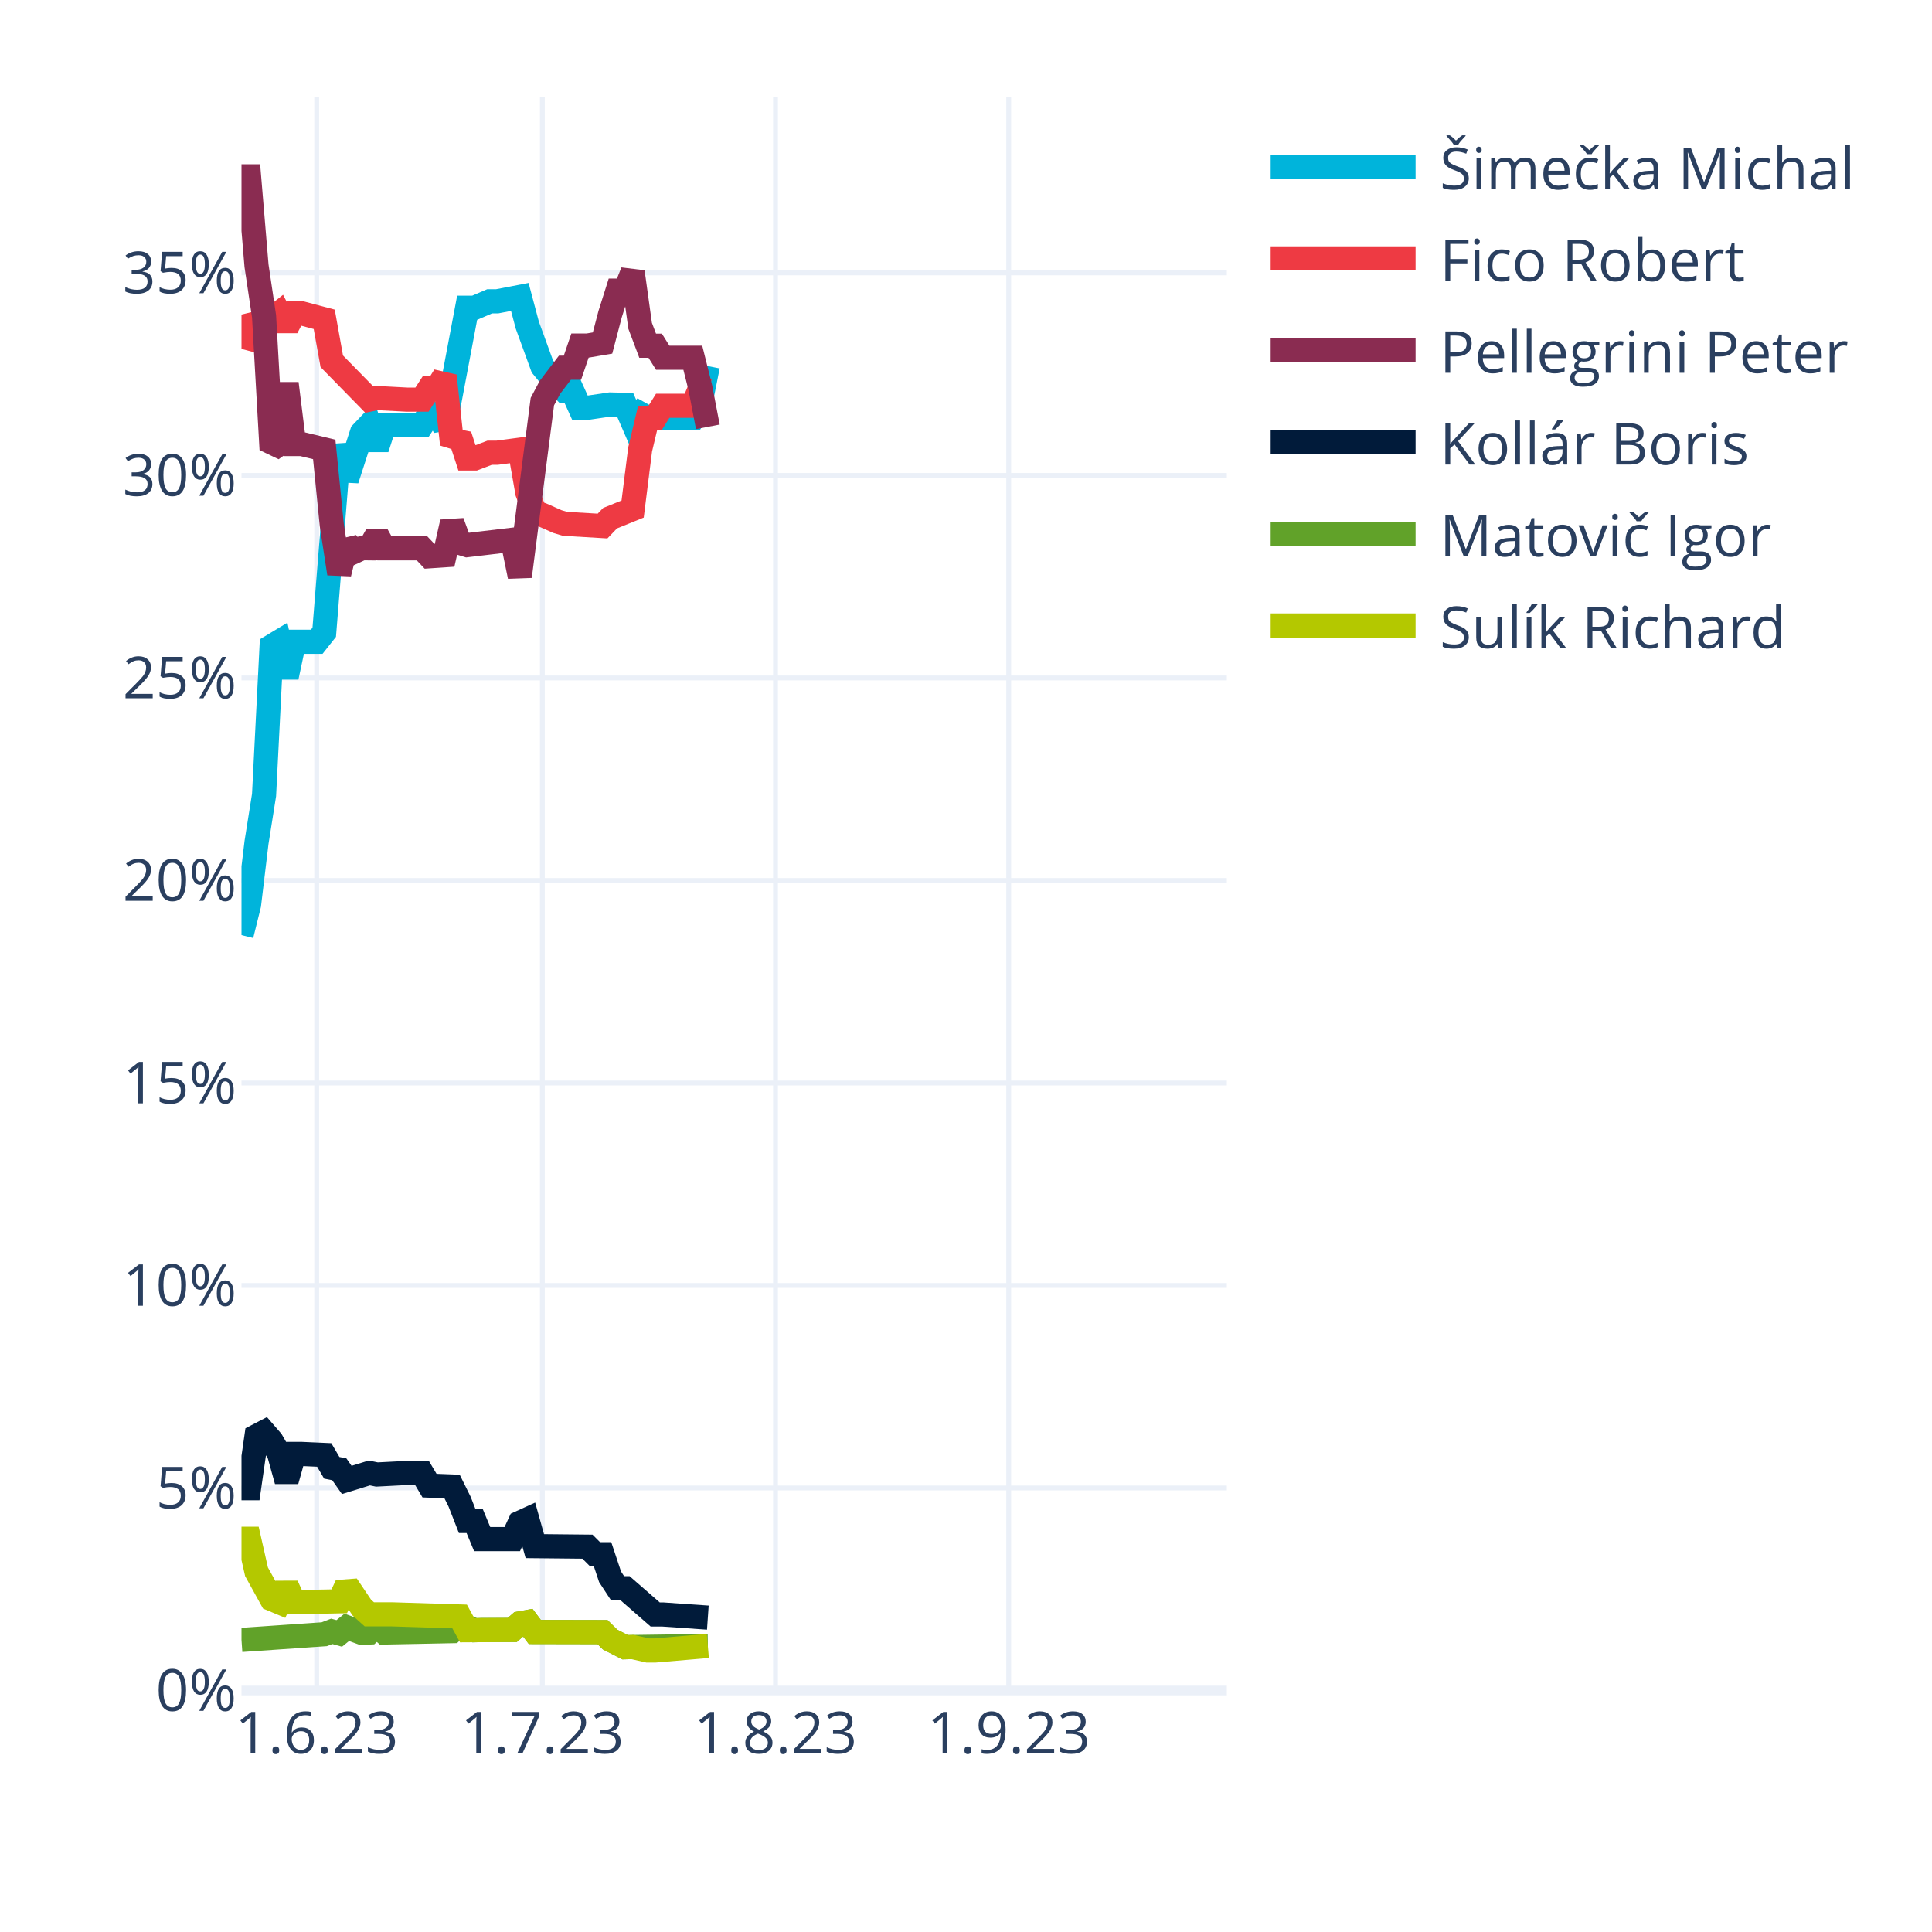
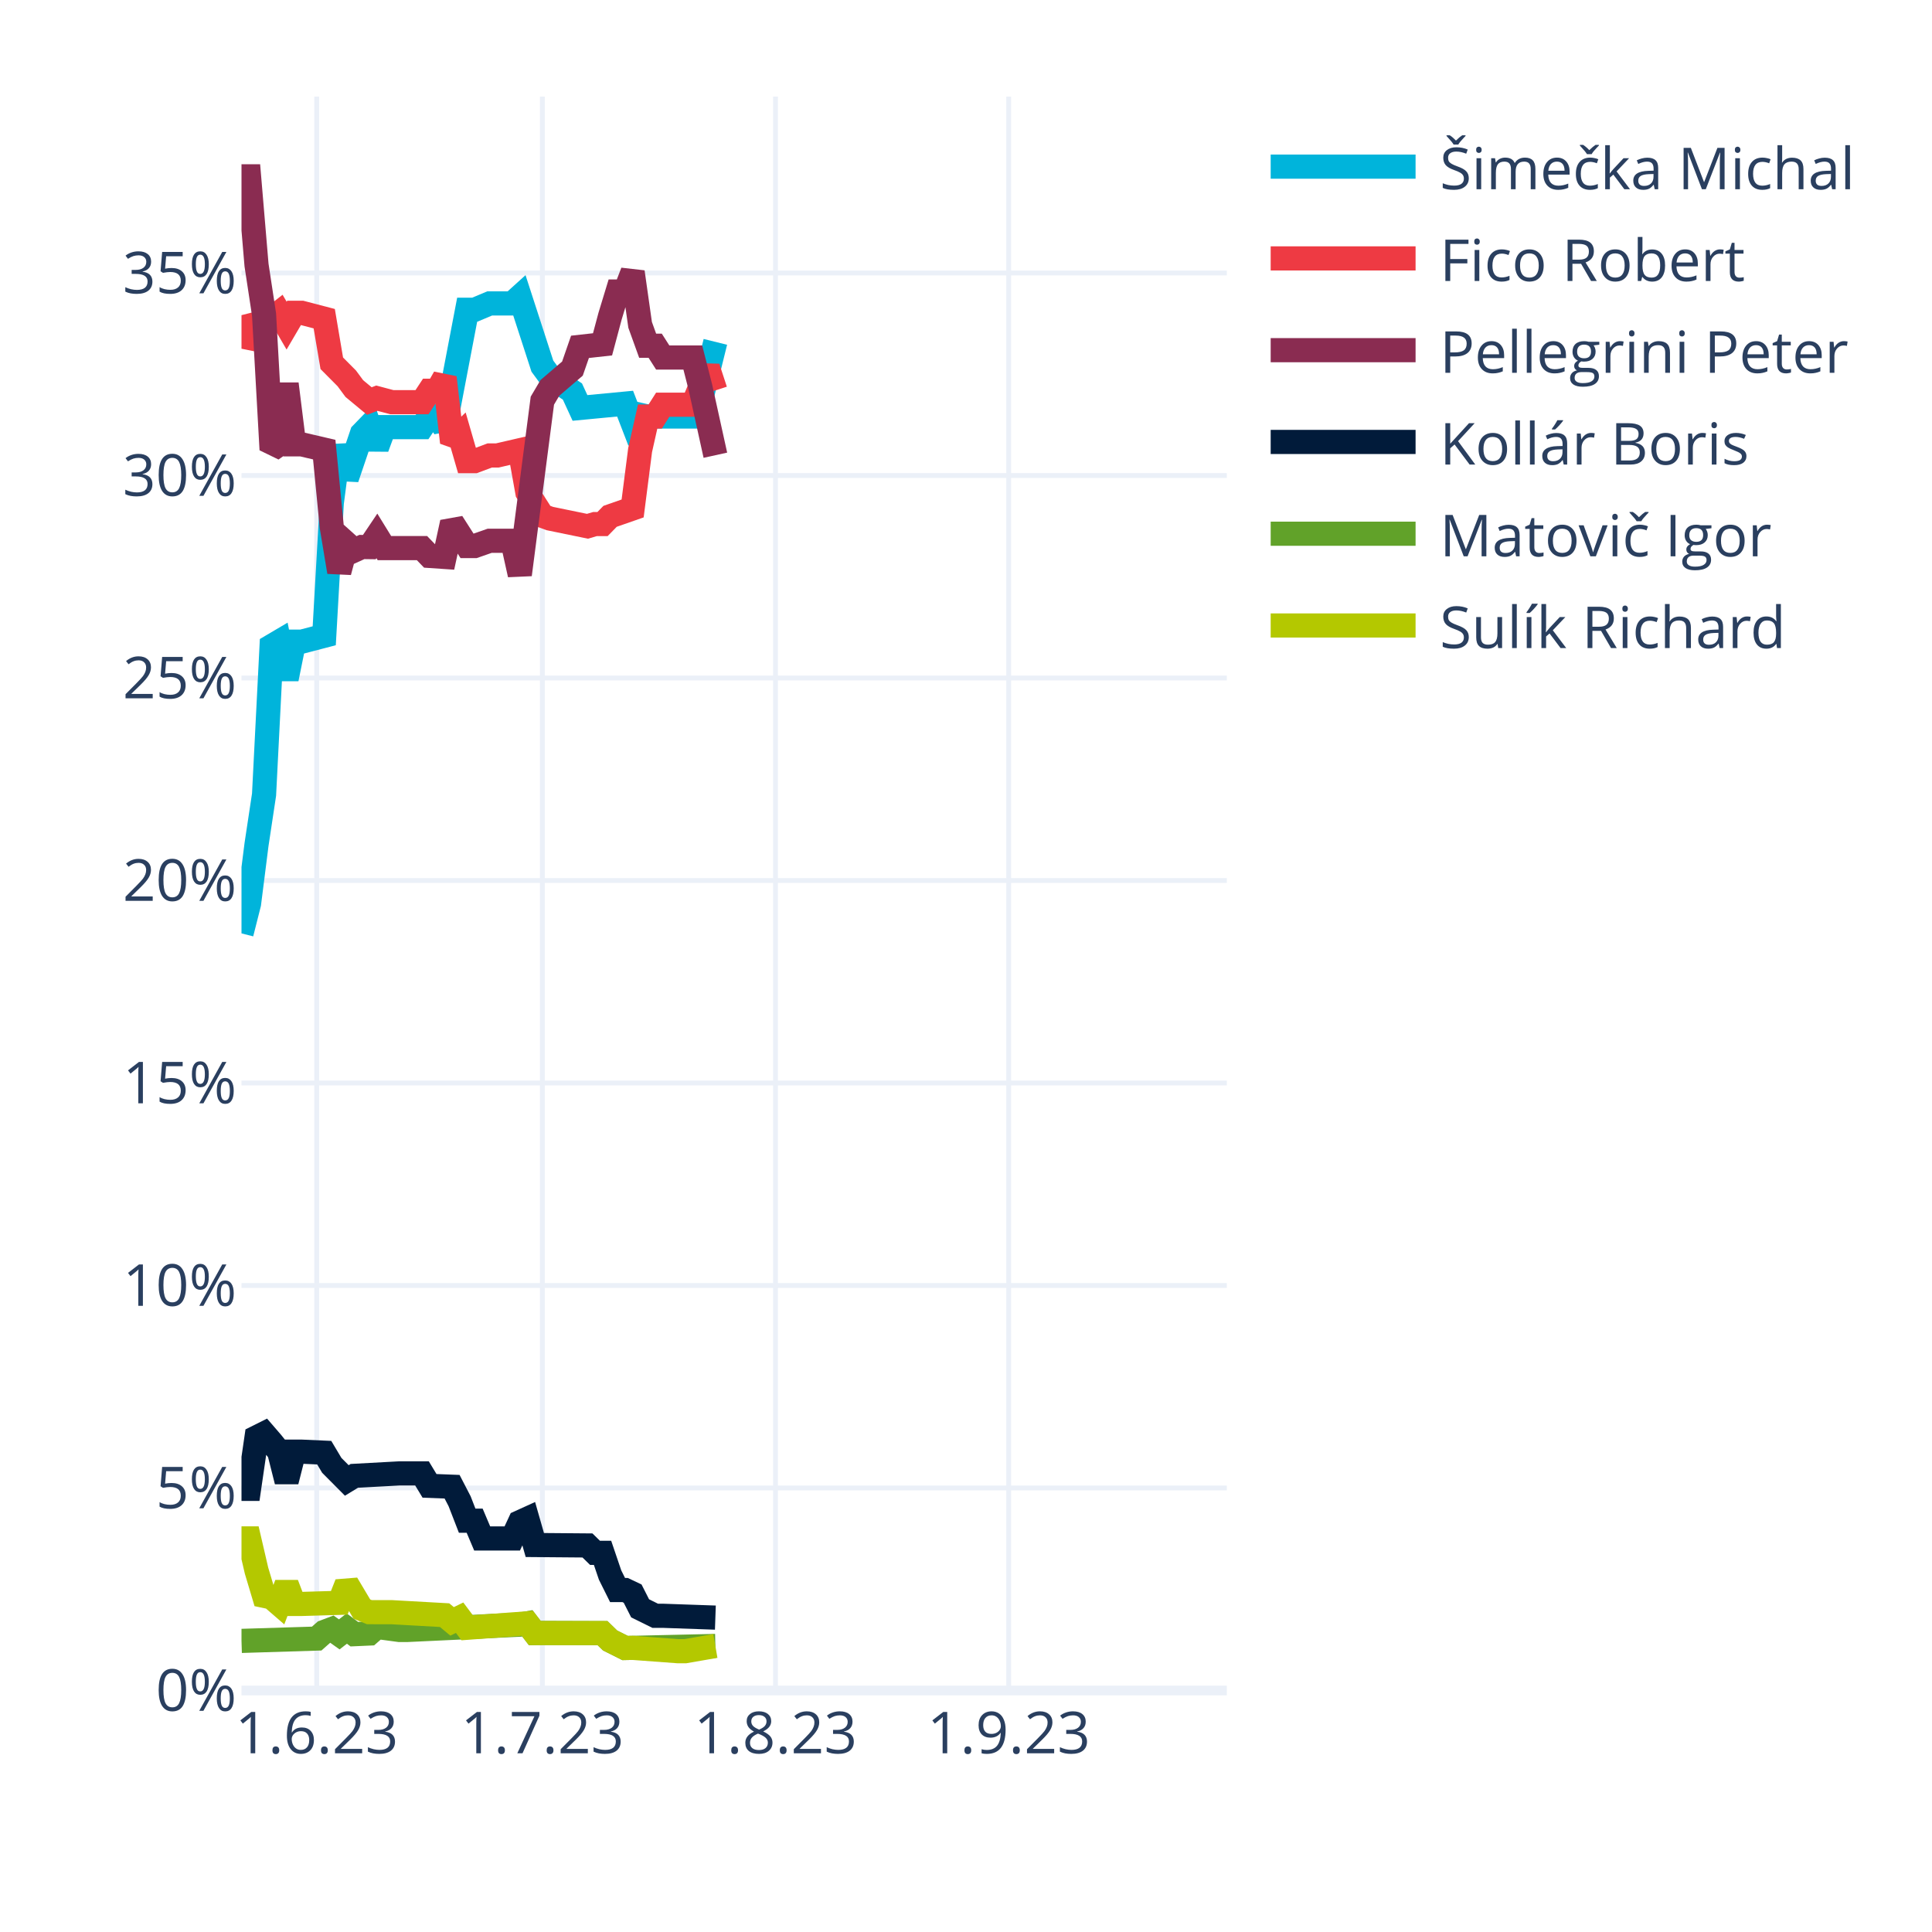
<svg xmlns="http://www.w3.org/2000/svg" class="main-svg" width="400" height="400" style="" viewBox="0 0 400 400">
  <rect x="0" y="0" width="400" height="400" style="fill: rgb(255, 255, 255); fill-opacity: 1;" />
-   <defs id="defs-1ee5b7">
+   <defs id="defs-2ea3ce">
    <g class="clips">
-       <clipPath id="clip1ee5b7xyplot" class="plotclip">
+       <clipPath id="clip2ea3cexyplot" class="plotclip">
        <rect width="204" height="330" />
      </clipPath>
-       <clipPath class="axesclip" id="clip1ee5b7x">
+       <clipPath class="axesclip" id="clip2ea3cex">
        <rect x="50" y="0" width="204" height="400" />
      </clipPath>
-       <clipPath class="axesclip" id="clip1ee5b7y">
+       <clipPath class="axesclip" id="clip2ea3cey">
        <rect x="0" y="20" width="400" height="330" />
      </clipPath>
-       <clipPath class="axesclip" id="clip1ee5b7xy">
+       <clipPath class="axesclip" id="clip2ea3cexy">
        <rect x="50" y="20" width="204" height="330" />
      </clipPath>
    </g>
    <g class="gradients" />
    <g class="patterns" />
  </defs>
  <g class="bglayer" />
  <g class="layer-below">
    <g class="imagelayer" />
    <g class="shapelayer" />
  </g>
  <g class="cartesianlayer">
    <g class="subplot xy">
      <g class="layer-subplot">
        <g class="shapelayer" />
        <g class="imagelayer" />
      </g>
      <g class="minor-gridlayer">
        <g class="x" />
        <g class="y" />
      </g>
      <g class="gridlayer">
        <g class="x">
          <path class="xgrid crisp" transform="translate(65.57,0)" d="M0,20v330" style="stroke: rgb(235, 240, 248); stroke-opacity: 1; stroke-width: 1px;" />
          <path class="xgrid crisp" transform="translate(112.29,0)" d="M0,20v330" style="stroke: rgb(235, 240, 248); stroke-opacity: 1; stroke-width: 1px;" />
          <path class="xgrid crisp" transform="translate(160.56,0)" d="M0,20v330" style="stroke: rgb(235, 240, 248); stroke-opacity: 1; stroke-width: 1px;" />
          <path class="xgrid crisp" transform="translate(208.84,0)" d="M0,20v330" style="stroke: rgb(235, 240, 248); stroke-opacity: 1; stroke-width: 1px;" />
        </g>
        <g class="y">
          <path class="ygrid crisp" transform="translate(0,308.07)" d="M50,0h204" style="stroke: rgb(235, 240, 248); stroke-opacity: 1; stroke-width: 1px;" />
-           <path class="ygrid crisp" transform="translate(0,266.14)" d="M50,0h204" style="stroke: rgb(235, 240, 248); stroke-opacity: 1; stroke-width: 1px;" />
+           <path class="ygrid crisp" transform="translate(0,266.15)" d="M50,0h204" style="stroke: rgb(235, 240, 248); stroke-opacity: 1; stroke-width: 1px;" />
          <path class="ygrid crisp" transform="translate(0,224.22)" d="M50,0h204" style="stroke: rgb(235, 240, 248); stroke-opacity: 1; stroke-width: 1px;" />
-           <path class="ygrid crisp" transform="translate(0,182.29)" d="M50,0h204" style="stroke: rgb(235, 240, 248); stroke-opacity: 1; stroke-width: 1px;" />
-           <path class="ygrid crisp" transform="translate(0,140.36)" d="M50,0h204" style="stroke: rgb(235, 240, 248); stroke-opacity: 1; stroke-width: 1px;" />
-           <path class="ygrid crisp" transform="translate(0,98.43)" d="M50,0h204" style="stroke: rgb(235, 240, 248); stroke-opacity: 1; stroke-width: 1px;" />
-           <path class="ygrid crisp" transform="translate(0,56.5)" d="M50,0h204" style="stroke: rgb(235, 240, 248); stroke-opacity: 1; stroke-width: 1px;" />
+           <path class="ygrid crisp" transform="translate(0,182.3)" d="M50,0h204" style="stroke: rgb(235, 240, 248); stroke-opacity: 1; stroke-width: 1px;" />
+           <path class="ygrid crisp" transform="translate(0,140.37)" d="M50,0h204" style="stroke: rgb(235, 240, 248); stroke-opacity: 1; stroke-width: 1px;" />
+           <path class="ygrid crisp" transform="translate(0,98.45)" d="M50,0h204" style="stroke: rgb(235, 240, 248); stroke-opacity: 1; stroke-width: 1px;" />
+           <path class="ygrid crisp" transform="translate(0,56.52)" d="M50,0h204" style="stroke: rgb(235, 240, 248); stroke-opacity: 1; stroke-width: 1px;" />
        </g>
      </g>
      <g class="zerolinelayer">
        <path class="yzl zl crisp" transform="translate(0,350)" d="M50,0h204" style="stroke: rgb(235, 240, 248); stroke-opacity: 1; stroke-width: 2px;" />
      </g>
      <path class="xlines-below" />
      <path class="ylines-below" />
      <g class="overlines-below" />
      <g class="xaxislayer-below" />
      <g class="yaxislayer-below" />
      <g class="overaxes-below" />
-       <g class="plot" transform="translate(50,20)" clip-path="url(#clip1ee5b7xyplot)">
+       <g class="plot" transform="translate(50,20)" clip-path="url(#clip2ea3cexyplot)">
        <g class="scatterlayer mlayer">
-           <g class="trace scatter trace9fa47d" style="stroke-miterlimit: 2; opacity: 1;">
-             <g class="fills" />
-             <g class="errorbars" />
-             <g class="lines">
-               <path class="js-line" d="M0,173.6L1.56,167.32L3.11,154.42L4.67,144.6L6.23,113.81L7.79,112.87L9.34,120.18L10.9,112.87L12.46,112.87L15.57,112.87L17.13,110.9L20.24,72.15L21.8,79.3L24.92,69.63L26.47,68L28.03,72.84L29.59,68L37.37,68L38.93,65.63L40.49,65.63L42.05,68.42L46.72,43.72L48.27,43.72L51.39,42.38L52.95,42.38L57.62,41.48L59.18,47.33L62.29,55.87L63.85,57.77L66.96,60.98L68.52,60.98L70.08,64.43L71.63,64.43L76.31,63.74L77.86,63.78L79.42,63.78L80.98,67.39L82.53,65.63L84.09,66.5L93.44,66.5L94.99,63.6L96.55,55.79" style="vector-effect: none; fill: none; stroke: rgb(0, 180, 219); stroke-opacity: 1; stroke-width: 5px; opacity: 1;" />
-             </g>
-             <g class="points" />
-             <g class="text" />
-           </g>
-           <g class="trace scatter tracee8b424" style="stroke-miterlimit: 2; opacity: 1;">
-             <g class="fills" />
-             <g class="errorbars" />
-             <g class="lines">
-               <path class="js-line" d="M0,45.13L1.56,51.41L3.11,49.78L4.67,45.49L6.23,46.11L7.79,44.87L9.34,47.83L10.9,44.87L12.46,44.87L17.13,46.11L18.69,54.8L26.47,62.74L28.03,62.41L34.26,62.74L35.82,62.74L37.37,62.74L38.93,60.33L40.49,60.33L42.05,57.81L43.6,71.98L45.16,70.15L46.72,74.92L48.27,74.92L51.39,73.73L52.95,73.73L57.62,73.11L59.18,81.98L60.73,86.03L62.29,86.6L65.4,87.98L66.96,88.45L74.75,88.91L76.31,87.28L80.98,85.39L82.53,73.06L84.09,66.5L85.65,66.5L87.21,64.01L88.76,64.01L93.44,64.01L94.99,60.25L96.55,60.82" style="vector-effect: none; fill: none; stroke: rgb(238, 58, 67); stroke-opacity: 1; stroke-width: 5px; opacity: 1;" />
-             </g>
-             <g class="points" />
-             <g class="text" />
-           </g>
-           <g class="trace scatter traceac08d5" style="stroke-miterlimit: 2; opacity: 1;">
-             <g class="fills" />
-             <g class="errorbars" />
-             <g class="lines">
-               <path class="js-line" d="M0,16.5L1.56,16.5L3.11,35.03L4.67,45.49L6.23,73.05L7.79,71.93L9.34,59.4L10.9,71.93L12.46,71.93L17.13,73.05L18.69,88.66L20.24,98.75L21.8,92.38L23.36,94.22L24.92,93.5L26.47,93.52L28.03,90.73L29.59,93.52L31.15,93.52L37.37,93.52L38.93,95.17L42.05,94.96L43.6,88.11L45.16,92.38L46.72,92.86L56.06,91.75L57.62,99.34L62.29,63.15L63.85,60.2L66.96,56.13L68.52,56.13L70.08,51.55L71.63,51.55L74.75,51.02L76.31,45.07L77.86,40.17L79.42,40.17L80.98,36.3L82.53,47.45L84.09,51.58L85.65,51.58L87.21,54.07L88.76,54.07L93.44,54.07L94.99,60.25L96.55,68.37" style="vector-effect: none; fill: none; stroke: rgb(138, 44, 81); stroke-opacity: 1; stroke-width: 5px; opacity: 1;" />
-             </g>
-             <g class="points" />
-             <g class="text" />
-           </g>
-           <g class="trace scatter tracef6b2a3" style="stroke-miterlimit: 2; opacity: 1;">
-             <g class="fills" />
-             <g class="errorbars" />
-             <g class="lines">
-               <path class="js-line" d="M0,288.11L1.56,288.11L3.11,277.33L4.67,276.52L6.23,278.32L7.79,281.02L9.34,286.59L10.9,281.02L12.46,281.02L17.13,281.23L18.69,283.89L20.24,284.19L21.8,286.4L26.47,284.96L28.03,285.28L34.26,284.96L35.82,284.96L37.37,284.96L38.93,287.58L43.6,287.76L45.16,290.91L46.72,294.9L48.27,294.9L49.83,298.65L51.39,298.65L56.06,298.65L57.62,295.28L59.18,294.57L60.73,300.11L71.63,300.22L73.19,301.78L74.75,301.78L76.31,306.46L77.86,308.83L79.42,308.83L85.65,314.26L87.21,314.26L96.55,314.91" style="vector-effect: none; fill: none; stroke: rgb(1, 27, 58); stroke-opacity: 1; stroke-width: 5px; opacity: 1;" />
-             </g>
-             <g class="points" />
-             <g class="text" />
-           </g>
-           <g class="trace scatter tracea796db" style="stroke-miterlimit: 2; opacity: 1;">
-             <g class="fills" />
-             <g class="errorbars" />
-             <g class="lines">
-               <path class="js-line" d="M0,319.53L17.13,318.35L18.69,317.75L20.24,318.18L21.8,316.92L24.92,318.06L26.47,317.99L28.03,316.58L29.59,317.99L43.6,317.71L45.16,316.2L48.27,317.52L49.83,317.46L56.06,317.46L57.62,316.11L59.18,315.83L60.73,317.88L74.75,317.91L76.31,319.45L79.42,321.04L80.98,321L96.55,320.78" style="vector-effect: none; fill: none; stroke: rgb(97, 162, 41); stroke-opacity: 1; stroke-width: 5px; opacity: 1;" />
-             </g>
-             <g class="points" />
-             <g class="text" />
-           </g>
-           <g class="trace scatter traceaaa007" style="stroke-miterlimit: 2; opacity: 1;">
-             <g class="fills" />
-             <g class="errorbars" />
-             <g class="lines">
-               <path class="js-line" d="M0,298.58L1.56,298.58L3.11,305.42L6.23,311.07L7.79,311.72L9.34,308.29L10.9,311.72L20.24,311.53L21.8,308.2L24.92,312.84L26.47,314.23L29.59,314.23L31.15,314.23L45.16,314.67L46.72,317.52L56.06,317.46L57.62,316.11L59.18,315.83L60.73,317.88L74.75,317.91L76.31,319.45L79.42,321.04L80.98,321L84.09,321.71L85.65,321.71L96.55,320.78" style="vector-effect: none; fill: none; stroke: rgb(180, 200, 0); stroke-opacity: 1; stroke-width: 5px; opacity: 1;" />
+           <g class="trace scatter tracea8674f" style="stroke-miterlimit: 2; opacity: 1;">
+             <g class="fills" />
+             <g class="errorbars" />
+             <g class="lines">
+               <path class="js-line" d="M0,173.25L1.56,167.09L3.11,154.85L4.67,144.52L6.23,113.77L7.79,112.85L9.34,120.55L10.9,112.85L12.46,112.85L17.13,111.63L18.69,84.17L20.24,72.28L21.8,79.02L24.92,69.8L26.47,68.2L28.03,72.67L29.59,68.43L37.37,68.43L38.93,66.11L40.49,66.11L42.05,68.57L46.72,44.13L48.27,44.13L51.39,42.82L52.95,42.82L56.06,42.82L57.62,41.41L62.29,55.8L63.85,57.92L68.52,61.07L70.08,64.46L79.42,63.57L80.98,67.61L82.53,65.89L84.09,66.24L93.44,66.24L94.99,63.39L98.11,50.78" style="vector-effect: none; fill: none; stroke: rgb(0, 180, 219); stroke-opacity: 1; stroke-width: 5px; opacity: 1;" />
+             </g>
+             <g class="points" />
+             <g class="text" />
+           </g>
+           <g class="trace scatter trace67eb71" style="stroke-miterlimit: 2; opacity: 1;">
+             <g class="fills" />
+             <g class="errorbars" />
+             <g class="lines">
+               <path class="js-line" d="M0,45.25L1.56,51.41L3.11,49.35L4.67,45.13L6.23,45.98L7.79,44.76L9.34,47.42L10.9,44.76L12.46,44.76L17.13,45.98L18.69,55.21L21.8,58.34L23.36,60.45L26.47,63.03L28.03,62.44L31.15,63.27L32.7,63.27L37.37,63.27L38.93,60.9L40.49,60.9L42.05,58.17L43.6,71.59L45.16,70.08L46.72,75.47L48.27,75.47L51.39,74.3L52.95,74.3L57.62,73.22L59.18,81.92L62.29,86.79L63.85,87.36L71.63,88.96L73.19,88.5L74.75,88.5L76.31,86.9L80.98,85.27L82.53,73.18L84.09,66.24L85.65,66.24L87.21,63.79L88.76,63.79L93.44,63.79L94.99,60.1L96.55,56.08L98.11,60.84" style="vector-effect: none; fill: none; stroke: rgb(238, 58, 67); stroke-opacity: 1; stroke-width: 5px; opacity: 1;" />
+             </g>
+             <g class="points" />
+             <g class="text" />
+           </g>
+           <g class="trace scatter trace308fb2" style="stroke-miterlimit: 2; opacity: 1;">
+             <g class="fills" />
+             <g class="errorbars" />
+             <g class="lines">
+               <path class="js-line" d="M0,16.5L1.56,16.5L3.11,34.87L4.67,45.13L6.23,73.09L7.79,72L9.34,59.49L10.9,72L12.46,72L17.13,73.09L18.69,89.11L20.24,98.41L21.8,92.56L23.36,93.96L24.92,93.25L26.47,93.27L28.03,90.95L29.59,93.48L31.15,93.48L37.37,93.48L38.93,95.1L42.05,95.31L43.6,88.17L46.72,93.05L48.27,93.05L51.39,91.96L52.95,91.96L56.06,91.96L57.62,98.97L62.29,62.95L63.85,60.31L68.52,56.31L70.08,51.81L74.75,51.29L76.31,45.45L77.86,40.36L79.42,40.36L80.98,36.32L82.53,47.26L84.09,51.58L85.65,51.58L87.21,54.02L88.76,54.02L93.44,54.02L94.99,60.1L98.11,74.25" style="vector-effect: none; fill: none; stroke: rgb(138, 44, 81); stroke-opacity: 1; stroke-width: 5px; opacity: 1;" />
+             </g>
+             <g class="points" />
+             <g class="text" />
+           </g>
+           <g class="trace scatter traceee469b" style="stroke-miterlimit: 2; opacity: 1;">
+             <g class="fills" />
+             <g class="errorbars" />
+             <g class="lines">
+               <path class="js-line" d="M0,288.25L1.56,288.25L3.11,277.59L4.67,276.81L6.23,278.62L7.79,280.55L9.34,286.69L10.9,280.55L12.46,280.55L17.13,280.76L18.69,283.38L21.8,286.51L23.36,285.56L32.7,285.05L34.26,285.05L37.37,285.05L38.93,287.63L43.6,287.81L45.16,290.82L46.72,294.84L48.27,294.84L49.83,298.52L51.39,298.52L56.06,298.52L57.62,295.16L59.18,294.45L60.73,299.88L71.63,299.97L73.19,301.5L74.75,301.5L76.31,306.09L77.86,309.2L79.42,309.2L80.98,309.94L82.53,312.99L85.65,314.53L87.21,314.53L98.11,314.91" style="vector-effect: none; fill: none; stroke: rgb(1, 27, 58); stroke-opacity: 1; stroke-width: 5px; opacity: 1;" />
+             </g>
+             <g class="points" />
+             <g class="text" />
+           </g>
+           <g class="trace scatter trace9f16f3" style="stroke-miterlimit: 2; opacity: 1;">
+             <g class="fills" />
+             <g class="errorbars" />
+             <g class="lines">
+               <path class="js-line" d="M0,319.73L15.57,319.25L17.13,317.87L18.69,317.28L20.24,318.38L21.8,317.17L23.36,318.34L26.47,318.2L28.03,316.84L32.7,317.47L34.26,317.47L57.62,316.37L59.18,316.09L60.73,318.11L62.29,318.08L74.75,318.12L76.31,319.64L79.42,321.2L80.98,321.17L98.11,320.78" style="vector-effect: none; fill: none; stroke: rgb(97, 162, 41); stroke-opacity: 1; stroke-width: 5px; opacity: 1;" />
+             </g>
+             <g class="points" />
+             <g class="text" />
+           </g>
+           <g class="trace scatter trace5a452f" style="stroke-miterlimit: 2; opacity: 1;">
+             <g class="fills" />
+             <g class="errorbars" />
+             <g class="lines">
+               <path class="js-line" d="M0,298.51L1.56,298.51L3.11,305.18L4.67,310.4L6.23,310.73L7.79,312.08L9.34,307.99L10.9,312.08L12.46,312.08L20.24,311.85L21.8,307.9L24.92,313.14L26.47,313.78L29.59,313.79L31.15,313.79L42.05,314.4L43.6,315.69L45.16,314.93L46.72,317.01L59.18,316.09L60.73,318.11L74.75,318.12L76.31,319.64L79.42,321.2L80.98,321.17L90.32,321.86L91.88,321.86L98.11,320.78" style="vector-effect: none; fill: none; stroke: rgb(180, 200, 0); stroke-opacity: 1; stroke-width: 5px; opacity: 1;" />
            </g>
            <g class="points" />
            <g class="text" />
          </g>
        </g>
      </g>
      <g class="overplot" />
      <path class="xlines-above crisp" d="M0,0" style="fill: none;" />
      <path class="ylines-above crisp" d="M0,0" style="fill: none;" />
      <g class="overlines-above" />
      <g class="xaxislayer-above">
        <g class="xtick">
          <text text-anchor="middle" x="0" y="363" transform="translate(65.57,0)" style="font-family: 'Open Sans', verdana, arial, sans-serif; font-size: 12px; fill: rgb(42, 63, 95); fill-opacity: 1; white-space: pre; opacity: 1;">1.6.23</text>
        </g>
        <g class="xtick">
          <text text-anchor="middle" x="0" y="363" style="font-family: 'Open Sans', verdana, arial, sans-serif; font-size: 12px; fill: rgb(42, 63, 95); fill-opacity: 1; white-space: pre; opacity: 1;" transform="translate(112.29,0)">1.7.23</text>
        </g>
        <g class="xtick">
          <text text-anchor="middle" x="0" y="363" style="font-family: 'Open Sans', verdana, arial, sans-serif; font-size: 12px; fill: rgb(42, 63, 95); fill-opacity: 1; white-space: pre; opacity: 1;" transform="translate(160.56,0)">1.8.23</text>
        </g>
        <g class="xtick">
          <text text-anchor="middle" x="0" y="363" style="font-family: 'Open Sans', verdana, arial, sans-serif; font-size: 12px; fill: rgb(42, 63, 95); fill-opacity: 1; white-space: pre; opacity: 1;" transform="translate(208.84,0)">1.9.23</text>
        </g>
      </g>
      <g class="yaxislayer-above">
        <g class="ytick">
          <text text-anchor="end" x="49" y="4.2" transform="translate(0,350)" style="font-family: 'Open Sans', verdana, arial, sans-serif; font-size: 12px; fill: rgb(42, 63, 95); fill-opacity: 1; white-space: pre; opacity: 1;">0%</text>
        </g>
        <g class="ytick">
          <text text-anchor="end" x="49" y="4.2" style="font-family: 'Open Sans', verdana, arial, sans-serif; font-size: 12px; fill: rgb(42, 63, 95); fill-opacity: 1; white-space: pre; opacity: 1;" transform="translate(0,308.07)">5%</text>
        </g>
        <g class="ytick">
-           <text text-anchor="end" x="49" y="4.2" style="font-family: 'Open Sans', verdana, arial, sans-serif; font-size: 12px; fill: rgb(42, 63, 95); fill-opacity: 1; white-space: pre; opacity: 1;" transform="translate(0,266.14)">10%</text>
+           <text text-anchor="end" x="49" y="4.2" style="font-family: 'Open Sans', verdana, arial, sans-serif; font-size: 12px; fill: rgb(42, 63, 95); fill-opacity: 1; white-space: pre; opacity: 1;" transform="translate(0,266.15)">10%</text>
        </g>
        <g class="ytick">
          <text text-anchor="end" x="49" y="4.2" style="font-family: 'Open Sans', verdana, arial, sans-serif; font-size: 12px; fill: rgb(42, 63, 95); fill-opacity: 1; white-space: pre; opacity: 1;" transform="translate(0,224.22)">15%</text>
        </g>
        <g class="ytick">
-           <text text-anchor="end" x="49" y="4.2" style="font-family: 'Open Sans', verdana, arial, sans-serif; font-size: 12px; fill: rgb(42, 63, 95); fill-opacity: 1; white-space: pre; opacity: 1;" transform="translate(0,182.29)">20%</text>
-         </g>
-         <g class="ytick">
-           <text text-anchor="end" x="49" y="4.2" style="font-family: 'Open Sans', verdana, arial, sans-serif; font-size: 12px; fill: rgb(42, 63, 95); fill-opacity: 1; white-space: pre; opacity: 1;" transform="translate(0,140.36)">25%</text>
-         </g>
-         <g class="ytick">
-           <text text-anchor="end" x="49" y="4.2" style="font-family: 'Open Sans', verdana, arial, sans-serif; font-size: 12px; fill: rgb(42, 63, 95); fill-opacity: 1; white-space: pre; opacity: 1;" transform="translate(0,98.43)">30%</text>
-         </g>
-         <g class="ytick">
-           <text text-anchor="end" x="49" y="4.2" style="font-family: 'Open Sans', verdana, arial, sans-serif; font-size: 12px; fill: rgb(42, 63, 95); fill-opacity: 1; white-space: pre; opacity: 1;" transform="translate(0,56.5)">35%</text>
+           <text text-anchor="end" x="49" y="4.2" style="font-family: 'Open Sans', verdana, arial, sans-serif; font-size: 12px; fill: rgb(42, 63, 95); fill-opacity: 1; white-space: pre; opacity: 1;" transform="translate(0,182.3)">20%</text>
+         </g>
+         <g class="ytick">
+           <text text-anchor="end" x="49" y="4.2" style="font-family: 'Open Sans', verdana, arial, sans-serif; font-size: 12px; fill: rgb(42, 63, 95); fill-opacity: 1; white-space: pre; opacity: 1;" transform="translate(0,140.37)">25%</text>
+         </g>
+         <g class="ytick">
+           <text text-anchor="end" x="49" y="4.2" style="font-family: 'Open Sans', verdana, arial, sans-serif; font-size: 12px; fill: rgb(42, 63, 95); fill-opacity: 1; white-space: pre; opacity: 1;" transform="translate(0,98.45)">30%</text>
+         </g>
+         <g class="ytick">
+           <text text-anchor="end" x="49" y="4.2" style="font-family: 'Open Sans', verdana, arial, sans-serif; font-size: 12px; fill: rgb(42, 63, 95); fill-opacity: 1; white-space: pre; opacity: 1;" transform="translate(0,56.52)">35%</text>
        </g>
      </g>
      <g class="overaxes-above" />
    </g>
  </g>
  <g class="polarlayer" />
  <g class="smithlayer" />
  <g class="ternarylayer" />
  <g class="geolayer" />
  <g class="funnelarealayer" />
  <g class="pielayer" />
  <g class="iciclelayer" />
  <g class="treemaplayer" />
  <g class="sunburstlayer" />
  <g class="glimages" />
-   <defs id="topdefs-1ee5b7">
+   <defs id="topdefs-2ea3ce">
    <g class="clips" />
-     <clipPath id="legend1ee5b7">
+     <clipPath id="legend2ea3ce">
      <rect width="130" height="124" x="0" y="0" />
    </clipPath>
  </defs>
  <g class="layer-above">
    <g class="imagelayer" />
    <g class="shapelayer" />
  </g>
  <g class="infolayer">
    <g class="legend" pointer-events="all" transform="translate(258.08,20)">
      <rect class="bg" shape-rendering="crispEdges" width="130" height="124" x="0" y="0" style="stroke: rgb(68, 68, 68); stroke-opacity: 1; fill: rgb(255, 255, 255); fill-opacity: 1; stroke-width: 0px;" />
-       <g class="scrollbox" transform="" clip-path="url(#legend1ee5b7)">
+       <g class="scrollbox" transform="" clip-path="url(#legend2ea3ce)">
        <g class="groups">
          <g class="traces" transform="translate(0,14.5)" style="opacity: 1;">
            <text class="legendtext" text-anchor="start" x="40" y="4.68" style="font-family: 'Open Sans', verdana, arial, sans-serif; font-size: 12px; fill: rgb(42, 63, 95); fill-opacity: 1; white-space: pre;">Šimečka Michal</text>
            <g class="layers" style="opacity: 1;">
              <g class="legendfill" />
              <g class="legendlines">
                <path class="js-line" d="M5,0h30" style="fill: none; stroke: rgb(0, 180, 219); stroke-opacity: 1; stroke-width: 5px;" />
              </g>
              <g class="legendsymbols">
                <g class="legendpoints" />
              </g>
            </g>
            <rect class="legendtoggle" x="0" y="-9.5" width="124.031" height="19" style="fill: rgb(0, 0, 0); fill-opacity: 0;" />
          </g>
          <g class="traces" transform="translate(0,33.5)" style="opacity: 1;">
            <text class="legendtext" text-anchor="start" x="40" y="4.68" style="font-family: 'Open Sans', verdana, arial, sans-serif; font-size: 12px; fill: rgb(42, 63, 95); fill-opacity: 1; white-space: pre;">Fico Robert</text>
            <g class="layers" style="opacity: 1;">
              <g class="legendfill" />
              <g class="legendlines">
                <path class="js-line" d="M5,0h30" style="fill: none; stroke: rgb(238, 58, 67); stroke-opacity: 1; stroke-width: 5px;" />
              </g>
              <g class="legendsymbols">
                <g class="legendpoints" />
              </g>
            </g>
            <rect class="legendtoggle" x="0" y="-9.5" width="124.031" height="19" style="fill: rgb(0, 0, 0); fill-opacity: 0;" />
          </g>
          <g class="traces" transform="translate(0,52.5)" style="opacity: 1;">
            <text class="legendtext" text-anchor="start" x="40" y="4.68" style="font-family: 'Open Sans', verdana, arial, sans-serif; font-size: 12px; fill: rgb(42, 63, 95); fill-opacity: 1; white-space: pre;">Pellegrini Peter</text>
            <g class="layers" style="opacity: 1;">
              <g class="legendfill" />
              <g class="legendlines">
                <path class="js-line" d="M5,0h30" style="fill: none; stroke: rgb(138, 44, 81); stroke-opacity: 1; stroke-width: 5px;" />
              </g>
              <g class="legendsymbols">
                <g class="legendpoints" />
              </g>
            </g>
            <rect class="legendtoggle" x="0" y="-9.5" width="124.031" height="19" style="fill: rgb(0, 0, 0); fill-opacity: 0;" />
          </g>
          <g class="traces" transform="translate(0,71.5)" style="opacity: 1;">
            <text class="legendtext" text-anchor="start" x="40" y="4.68" style="font-family: 'Open Sans', verdana, arial, sans-serif; font-size: 12px; fill: rgb(42, 63, 95); fill-opacity: 1; white-space: pre;">Kollár Boris</text>
            <g class="layers" style="opacity: 1;">
              <g class="legendfill" />
              <g class="legendlines">
                <path class="js-line" d="M5,0h30" style="fill: none; stroke: rgb(1, 27, 58); stroke-opacity: 1; stroke-width: 5px;" />
              </g>
              <g class="legendsymbols">
                <g class="legendpoints" />
              </g>
            </g>
            <rect class="legendtoggle" x="0" y="-9.5" width="124.031" height="19" style="fill: rgb(0, 0, 0); fill-opacity: 0;" />
          </g>
          <g class="traces" transform="translate(0,90.5)" style="opacity: 1;">
            <text class="legendtext" text-anchor="start" x="40" y="4.68" style="font-family: 'Open Sans', verdana, arial, sans-serif; font-size: 12px; fill: rgb(42, 63, 95); fill-opacity: 1; white-space: pre;">Matovič Igor</text>
            <g class="layers" style="opacity: 1;">
              <g class="legendfill" />
              <g class="legendlines">
                <path class="js-line" d="M5,0h30" style="fill: none; stroke: rgb(97, 162, 41); stroke-opacity: 1; stroke-width: 5px;" />
              </g>
              <g class="legendsymbols">
                <g class="legendpoints" />
              </g>
            </g>
            <rect class="legendtoggle" x="0" y="-9.5" width="124.031" height="19" style="fill: rgb(0, 0, 0); fill-opacity: 0;" />
          </g>
          <g class="traces" transform="translate(0,109.5)" style="opacity: 1;">
            <text class="legendtext" text-anchor="start" x="40" y="4.68" style="font-family: 'Open Sans', verdana, arial, sans-serif; font-size: 12px; fill: rgb(42, 63, 95); fill-opacity: 1; white-space: pre;">Sulík Richard</text>
            <g class="layers" style="opacity: 1;">
              <g class="legendfill" />
              <g class="legendlines">
                <path class="js-line" d="M5,0h30" style="fill: none; stroke: rgb(180, 200, 0); stroke-opacity: 1; stroke-width: 5px;" />
              </g>
              <g class="legendsymbols">
                <g class="legendpoints" />
              </g>
            </g>
            <rect class="legendtoggle" x="0" y="-9.5" width="124.031" height="19" style="fill: rgb(0, 0, 0); fill-opacity: 0;" />
          </g>
        </g>
      </g>
      <rect class="scrollbar" rx="20" ry="3" width="0" height="0" x="0" y="0" style="fill: rgb(128, 139, 164); fill-opacity: 1;" />
    </g>
    <g class="g-gtitle" />
    <g class="g-xtitle" />
    <g class="g-ytitle" />
  </g>
</svg>
